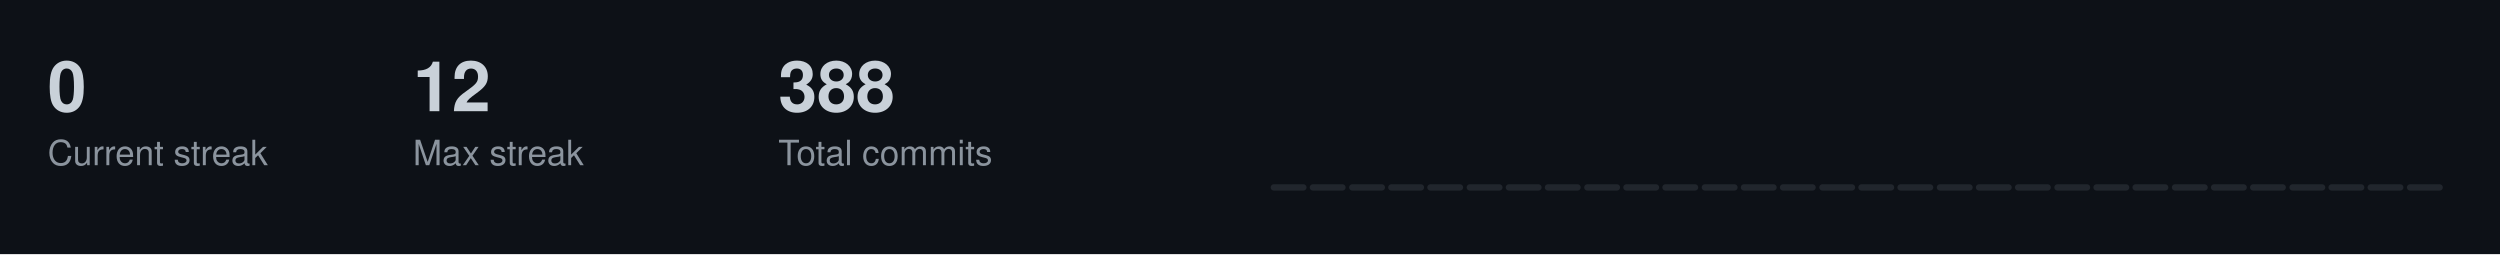
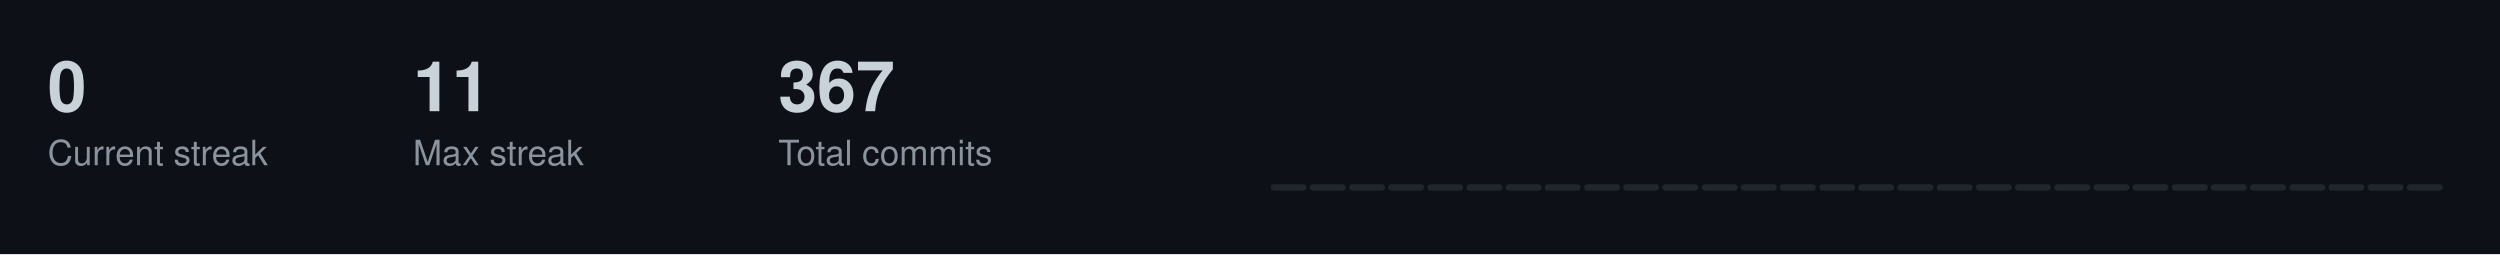
<svg xmlns="http://www.w3.org/2000/svg" width="787" height="80">
  <style>
  .title { font-size: 14px; fill: #c9d1d9; font-family: -apple-system, BlinkMacSystemFont, "Segoe UI", Helvetica, Arial, sans-serif; font-weight: 600; }
  .stat-label { font-size: 11px; fill: #8b949e; font-family: -apple-system, BlinkMacSystemFont, "Segoe UI", Helvetica, Arial, sans-serif; }
  .stat-value { font-size: 22px; fill: #c9d1d9; font-family: -apple-system, BlinkMacSystemFont, "Segoe UI", Helvetica, Arial, sans-serif; font-weight: 600; }
  .streak-fire { font-size: 22px; fill: #f0883e; font-family: -apple-system, BlinkMacSystemFont, "Segoe UI", Helvetica, Arial, sans-serif; font-weight: 600; }
</style>
  <rect width="787" height="80" fill="#0d1117" />
  <text x="15" y="35" class="stat-value">0</text>
  <text x="15" y="52" class="stat-label">Current streak</text>
-   <text x="130" y="35" class="stat-value">12</text>
+   <text x="130" y="35" class="stat-value">11</text>
  <text x="130" y="52" class="stat-label">Max streak</text>
-   <text x="245" y="35" class="stat-value">388</text>
+   <text x="245" y="35" class="stat-value">367</text>
  <text x="245" y="52" class="stat-label">Total commits</text>
  <rect x="400.0" y="58.0" width="11.3" height="2.0" fill="#21262d" rx="1" />
  <rect x="412.3" y="58.0" width="11.3" height="2.0" fill="#21262d" rx="1" />
  <rect x="424.7" y="58.0" width="11.3" height="2.0" fill="#21262d" rx="1" />
  <rect x="437.0" y="58.0" width="11.3" height="2.0" fill="#21262d" rx="1" />
  <rect x="449.3" y="58.0" width="11.3" height="2.0" fill="#21262d" rx="1" />
  <rect x="461.7" y="58.0" width="11.3" height="2.0" fill="#21262d" rx="1" />
  <rect x="474.0" y="58.0" width="11.3" height="2.0" fill="#21262d" rx="1" />
  <rect x="486.3" y="58.0" width="11.3" height="2.0" fill="#21262d" rx="1" />
  <rect x="498.7" y="58.0" width="11.3" height="2.0" fill="#21262d" rx="1" />
  <rect x="511.0" y="58.0" width="11.3" height="2.0" fill="#21262d" rx="1" />
  <rect x="523.3" y="58.0" width="11.3" height="2.0" fill="#21262d" rx="1" />
  <rect x="535.7" y="58.0" width="11.3" height="2.0" fill="#21262d" rx="1" />
  <rect x="548.0" y="58.0" width="11.3" height="2.0" fill="#21262d" rx="1" />
  <rect x="560.3" y="58.0" width="11.3" height="2.0" fill="#21262d" rx="1" />
  <rect x="572.7" y="58.0" width="11.3" height="2.0" fill="#21262d" rx="1" />
  <rect x="585.0" y="58.0" width="11.3" height="2.0" fill="#21262d" rx="1" />
  <rect x="597.3" y="58.0" width="11.3" height="2.0" fill="#21262d" rx="1" />
  <rect x="609.7" y="58.0" width="11.3" height="2.0" fill="#21262d" rx="1" />
  <rect x="622.0" y="58.0" width="11.3" height="2.0" fill="#21262d" rx="1" />
  <rect x="634.3" y="58.0" width="11.3" height="2.0" fill="#21262d" rx="1" />
  <rect x="646.7" y="58.0" width="11.3" height="2.0" fill="#21262d" rx="1" />
  <rect x="659.0" y="58.0" width="11.3" height="2.0" fill="#21262d" rx="1" />
  <rect x="671.3" y="58.0" width="11.3" height="2.0" fill="#21262d" rx="1" />
  <rect x="683.7" y="58.0" width="11.3" height="2.0" fill="#21262d" rx="1" />
  <rect x="696.0" y="58.0" width="11.3" height="2.0" fill="#21262d" rx="1" />
  <rect x="708.3" y="58.0" width="11.3" height="2.0" fill="#21262d" rx="1" />
  <rect x="720.7" y="58.0" width="11.3" height="2.0" fill="#21262d" rx="1" />
  <rect x="733.0" y="58.0" width="11.3" height="2.0" fill="#21262d" rx="1" />
  <rect x="745.3" y="58.0" width="11.3" height="2.0" fill="#21262d" rx="1" />
  <rect x="757.7" y="58.0" width="11.3" height="2.0" fill="#21262d" rx="1" />
</svg>
